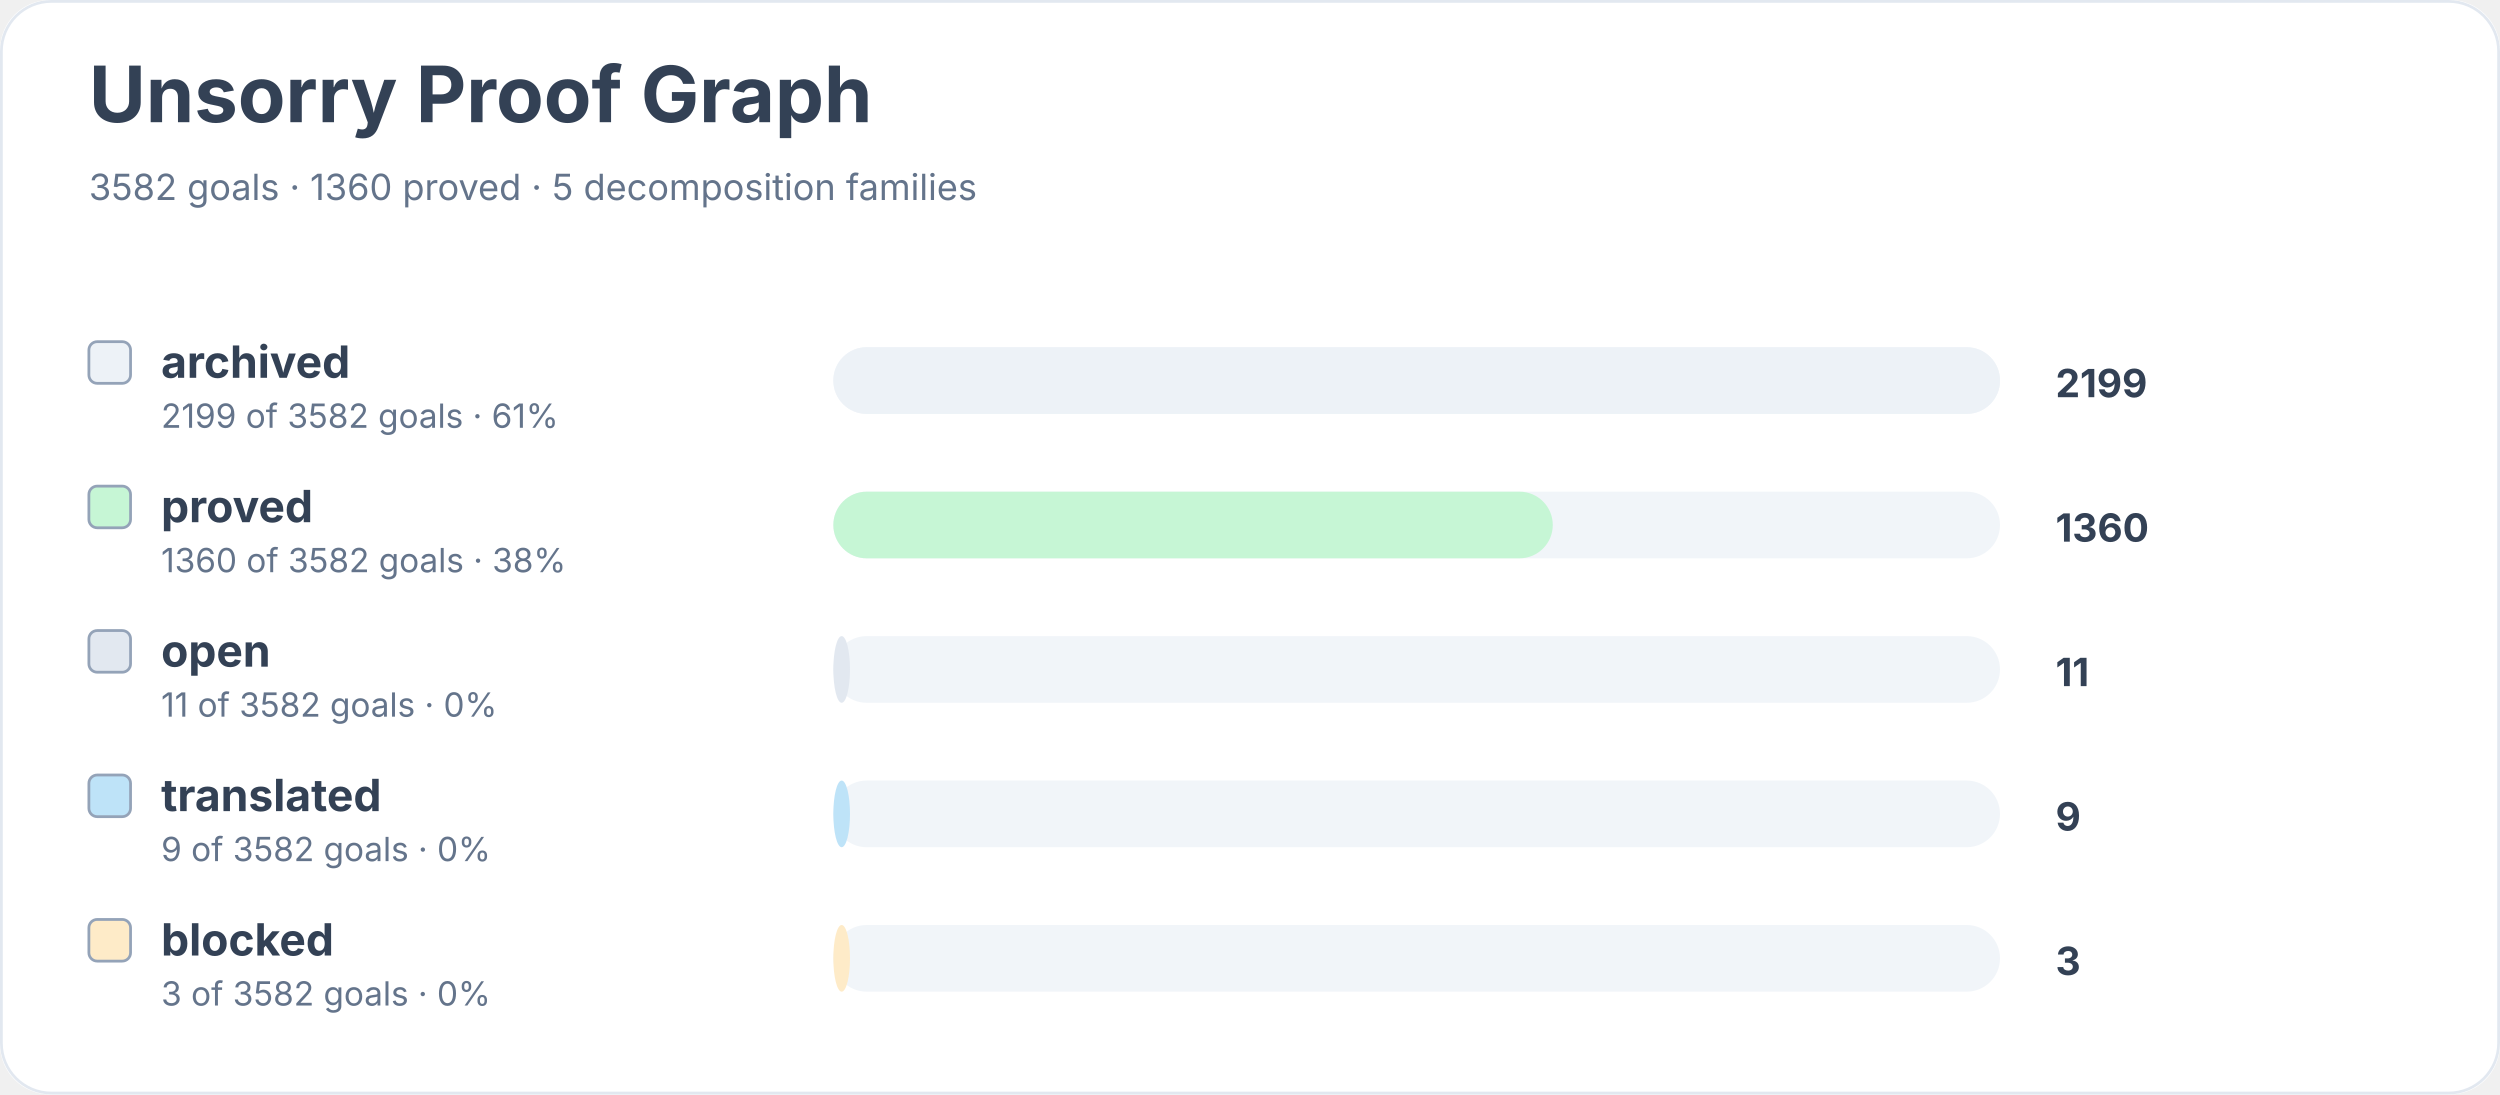
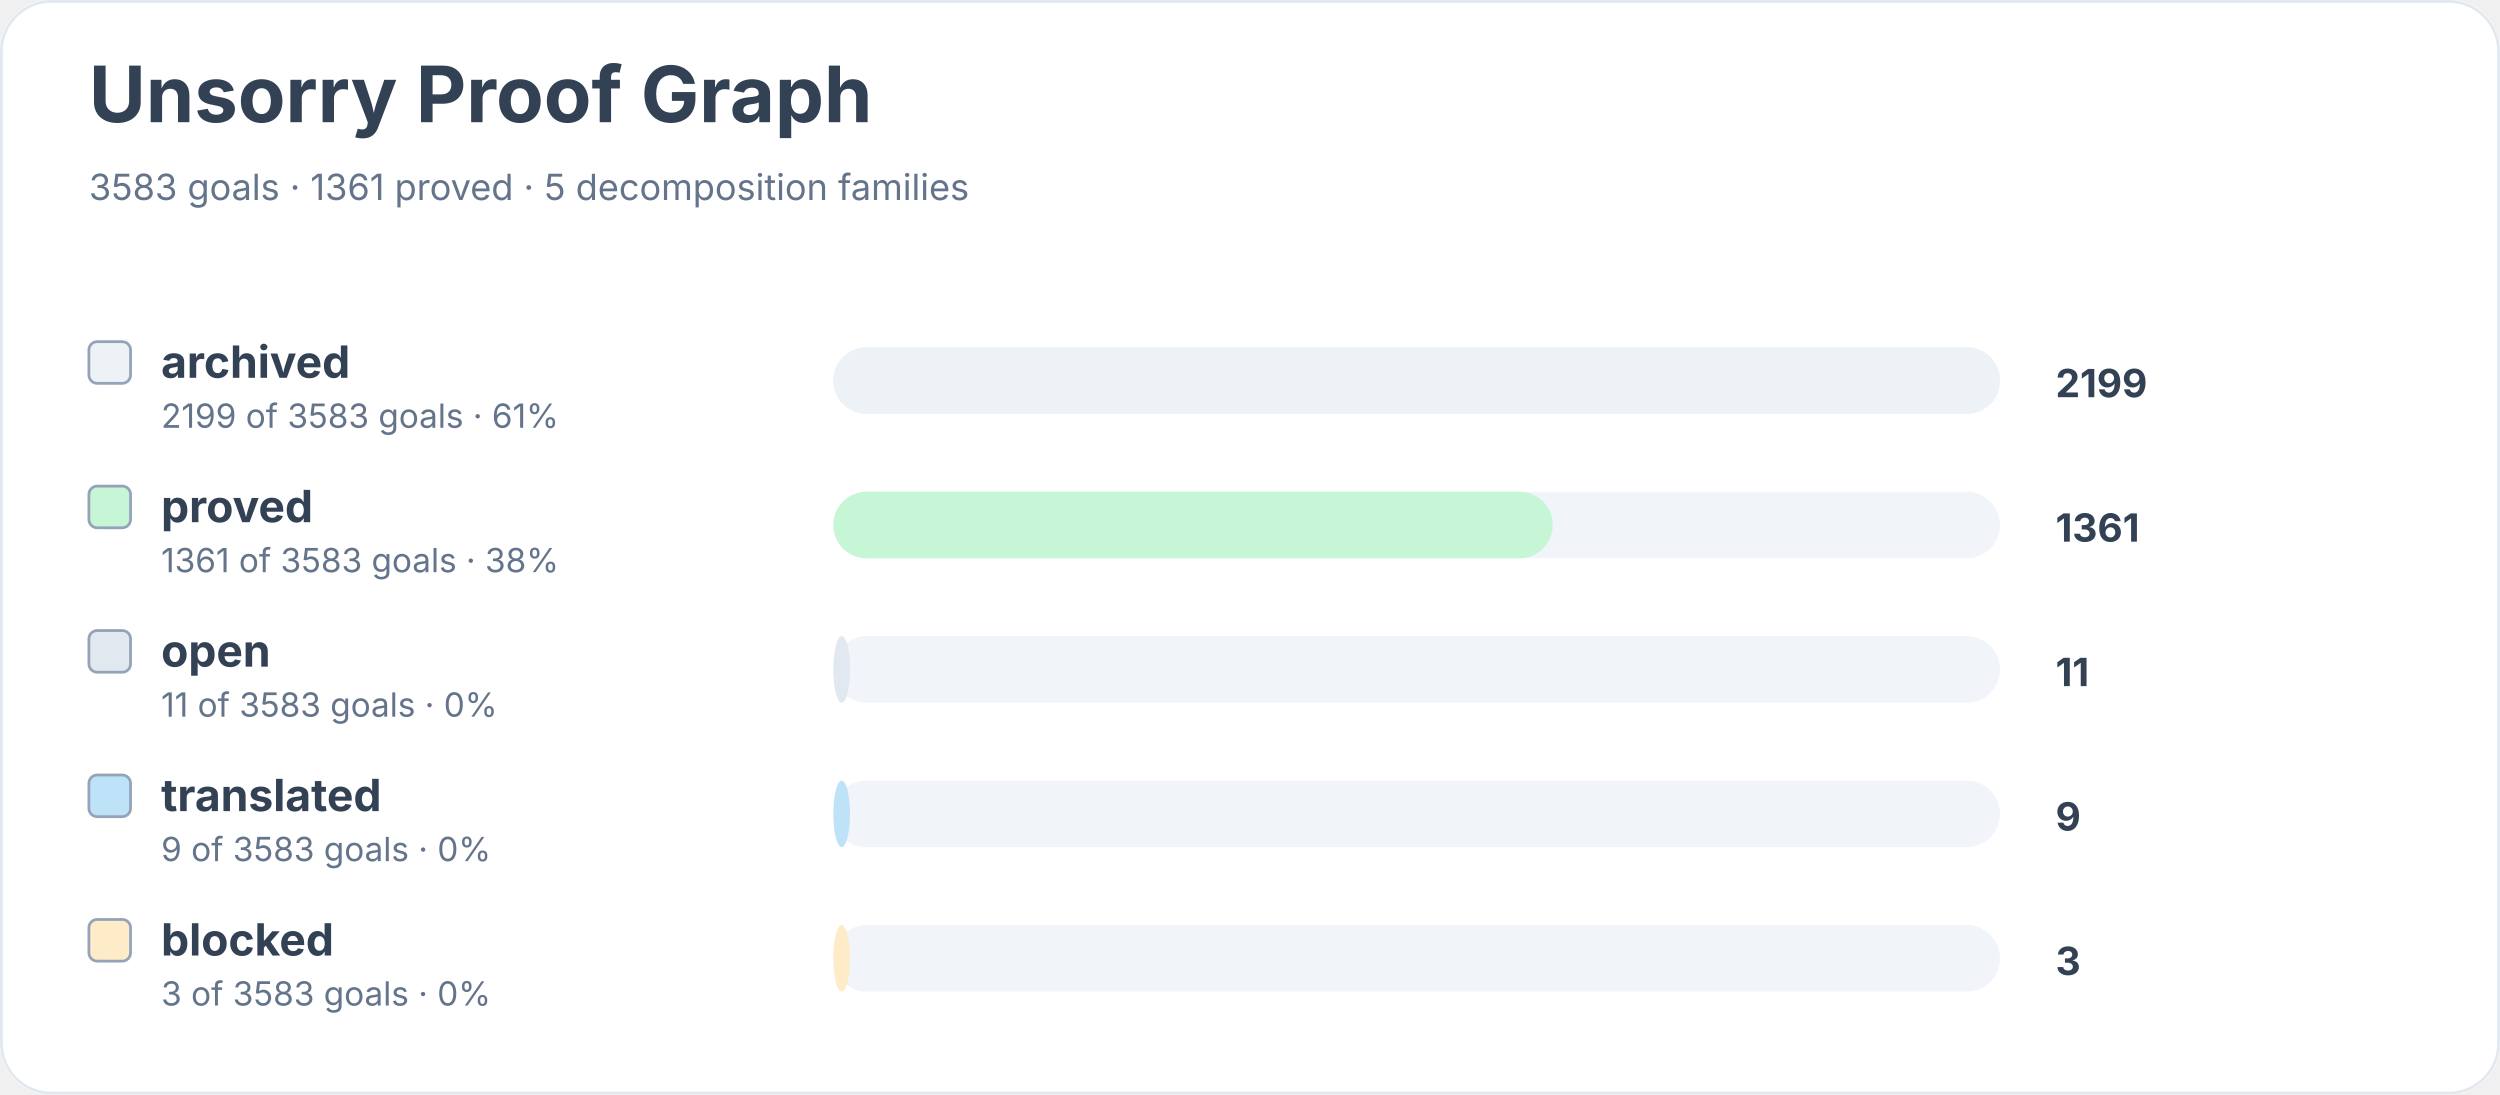
<svg xmlns="http://www.w3.org/2000/svg" width="900" height="394" viewBox="0 0 900 394" role="img" aria-labelledby="title desc">
  <rect width="900" height="100%" rx="18" fill="#ffffff" />
  <rect x="0.5" y="0.5" width="899" height="393" rx="18" fill="none" stroke="#e2e8f0" />
  <text x="32" y="44" font-family="Inter, system-ui, sans-serif" font-size="28" font-weight="700" fill="#334155">Unsorry Proof Graph</text>
-   <text x="32" y="72" font-family="Inter, system-ui, sans-serif" font-size="13" fill="#64748b">3582 goals · 1360 proved · 5 decomposition families</text>
+   <text x="32" y="72" font-family="Inter, system-ui, sans-serif" font-size="13" fill="#64748b">3583 goals · 1361 proved · 5 decomposition families</text>
  <rect x="32" y="123" width="15" height="15" rx="3" fill="#edf2f7" stroke="#94a3b8" />
  <text x="58" y="136" font-family="Inter, system-ui, sans-serif" font-size="16" font-weight="650" fill="#334155">archived</text>
-   <text x="58" y="154" font-family="Inter, system-ui, sans-serif" font-size="12" fill="#64748b">2199 of 3582 goals · 61%</text>
+   <text x="58" y="154" font-family="Inter, system-ui, sans-serif" font-size="12" fill="#64748b">2199 of 3583 goals · 61%</text>
  <rect x="300" y="125" width="420" height="24" rx="12" fill="#f1f5f9" />
  <rect x="300" y="125" width="420" height="24" rx="12" fill="#edf2f7" />
  <text x="740" y="143" font-family="Inter, system-ui, sans-serif" font-size="14" font-weight="700" fill="#334155">2199</text>
  <rect x="32" y="175" width="15" height="15" rx="3" fill="#c6f6d5" stroke="#94a3b8" />
  <text x="58" y="188" font-family="Inter, system-ui, sans-serif" font-size="16" font-weight="650" fill="#334155">proved</text>
-   <text x="58" y="206" font-family="Inter, system-ui, sans-serif" font-size="12" fill="#64748b">1360 of 3582 goals · 38%</text>
+   <text x="58" y="206" font-family="Inter, system-ui, sans-serif" font-size="12" fill="#64748b">1361 of 3583 goals · 38%</text>
  <rect x="300" y="177" width="420" height="24" rx="12" fill="#f1f5f9" />
  <rect x="300" y="177" width="259" height="24" rx="12" fill="#c6f6d5" />
-   <text x="740" y="195" font-family="Inter, system-ui, sans-serif" font-size="14" font-weight="700" fill="#334155">1360</text>
+   <text x="740" y="195" font-family="Inter, system-ui, sans-serif" font-size="14" font-weight="700" fill="#334155">1361</text>
  <rect x="32" y="227" width="15" height="15" rx="3" fill="#e2e8f0" stroke="#94a3b8" />
  <text x="58" y="240" font-family="Inter, system-ui, sans-serif" font-size="16" font-weight="650" fill="#334155">open</text>
-   <text x="58" y="258" font-family="Inter, system-ui, sans-serif" font-size="12" fill="#64748b">11 of 3582 goals · 0%</text>
+   <text x="58" y="258" font-family="Inter, system-ui, sans-serif" font-size="12" fill="#64748b">11 of 3583 goals · 0%</text>
  <rect x="300" y="229" width="420" height="24" rx="12" fill="#f1f5f9" />
  <rect x="300" y="229" width="6" height="24" rx="12" fill="#e2e8f0" />
  <text x="740" y="247" font-family="Inter, system-ui, sans-serif" font-size="14" font-weight="700" fill="#334155">11</text>
  <rect x="32" y="279" width="15" height="15" rx="3" fill="#bee3f8" stroke="#94a3b8" />
  <text x="58" y="292" font-family="Inter, system-ui, sans-serif" font-size="16" font-weight="650" fill="#334155">translated</text>
-   <text x="58" y="310" font-family="Inter, system-ui, sans-serif" font-size="12" fill="#64748b">9 of 3582 goals · 0%</text>
+   <text x="58" y="310" font-family="Inter, system-ui, sans-serif" font-size="12" fill="#64748b">9 of 3583 goals · 0%</text>
  <rect x="300" y="281" width="420" height="24" rx="12" fill="#f1f5f9" />
  <rect x="300" y="281" width="6" height="24" rx="12" fill="#bee3f8" />
  <text x="740" y="299" font-family="Inter, system-ui, sans-serif" font-size="14" font-weight="700" fill="#334155">9</text>
  <rect x="32" y="331" width="15" height="15" rx="3" fill="#feebc8" stroke="#94a3b8" />
  <text x="58" y="344" font-family="Inter, system-ui, sans-serif" font-size="16" font-weight="650" fill="#334155">blocked</text>
-   <text x="58" y="362" font-family="Inter, system-ui, sans-serif" font-size="12" fill="#64748b">3 of 3582 goals · 0%</text>
+   <text x="58" y="362" font-family="Inter, system-ui, sans-serif" font-size="12" fill="#64748b">3 of 3583 goals · 0%</text>
  <rect x="300" y="333" width="420" height="24" rx="12" fill="#f1f5f9" />
  <rect x="300" y="333" width="6" height="24" rx="12" fill="#feebc8" />
  <text x="740" y="351" font-family="Inter, system-ui, sans-serif" font-size="14" font-weight="700" fill="#334155">3</text>
</svg>
